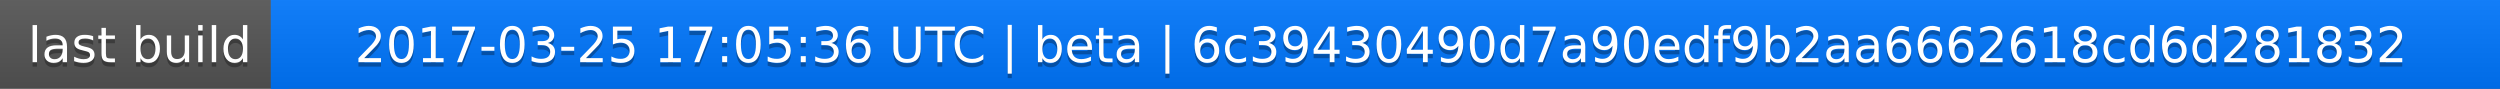
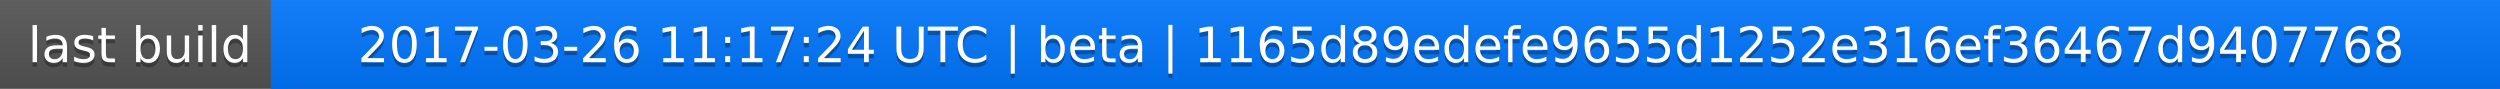
<svg xmlns="http://www.w3.org/2000/svg" width="563" height="20">
  <linearGradient id="a" x2="0" y2="100%">
    <stop offset="0" stop-color="#bbb" stop-opacity=".1" />
    <stop offset="1" stop-opacity=".1" />
  </linearGradient>
  <rect rx="0" width="563" height="20" fill="#555" />
  <rect rx="0" x="61" width="502" height="20" fill="#07f" />
  <path fill="#07f" d="M61 0h4v20h-4z" />
  <rect rx="0" width="563" height="20" fill="url(#a)" />
  <g fill="#fff" text-anchor="middle" font-family="DejaVu Sans,Verdana,Geneva,sans-serif" font-size="11">
    <text x="31.5" y="15" fill="#010101" fill-opacity=".3">last build</text>
    <text x="31.5" y="14">last build</text>
-     <text x="311" y="15" fill="#010101" fill-opacity=".3">2017-03-25 17:05:36 UTC | beta | 6c39430490d7a90edf9b2aa6662618cd6d281832</text>
-     <text x="311" y="14">2017-03-25 17:05:36 UTC | beta | 6c39430490d7a90edf9b2aa6662618cd6d281832</text>
+     <text x="311" y="15" fill="#010101" fill-opacity=".3">2017-03-26 11:17:24 UTC | beta | 1165d89edefe9655d1252e316ef36467d9407768</text>
+     <text x="311" y="14">2017-03-26 11:17:24 UTC | beta | 1165d89edefe9655d1252e316ef36467d9407768</text>
  </g>
</svg>
